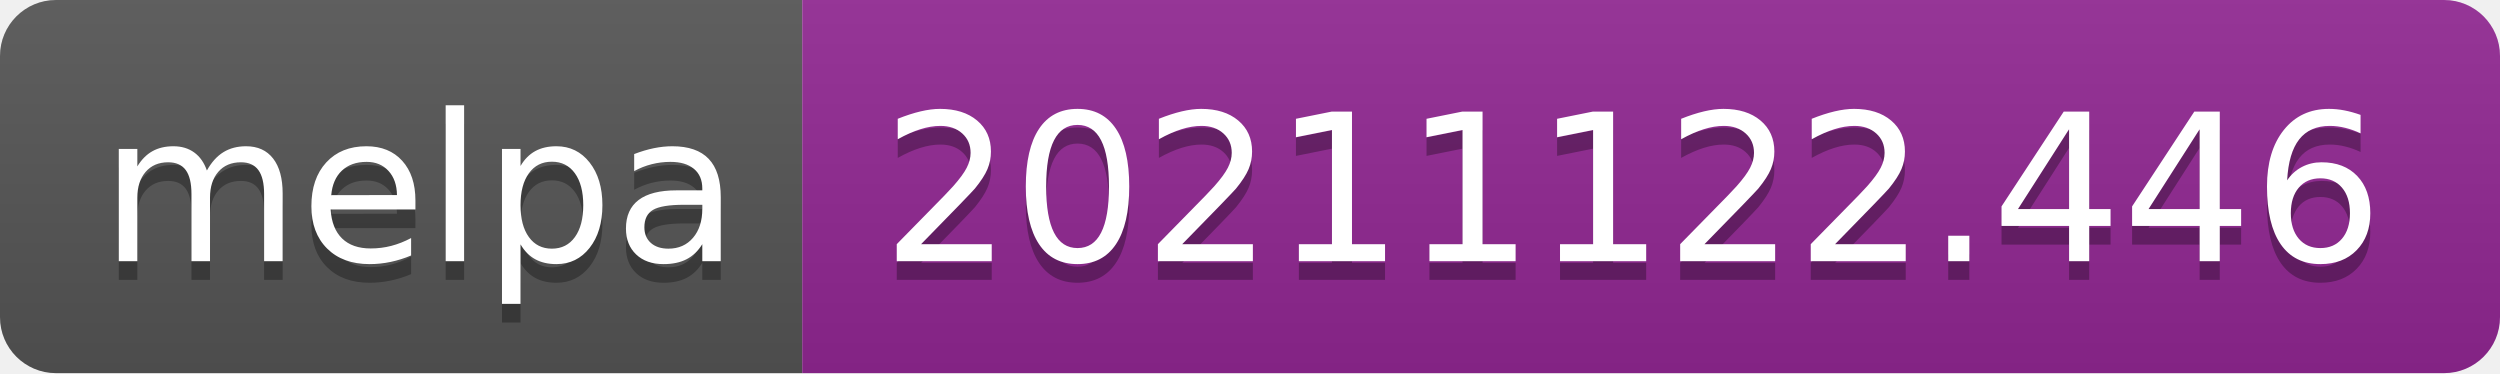
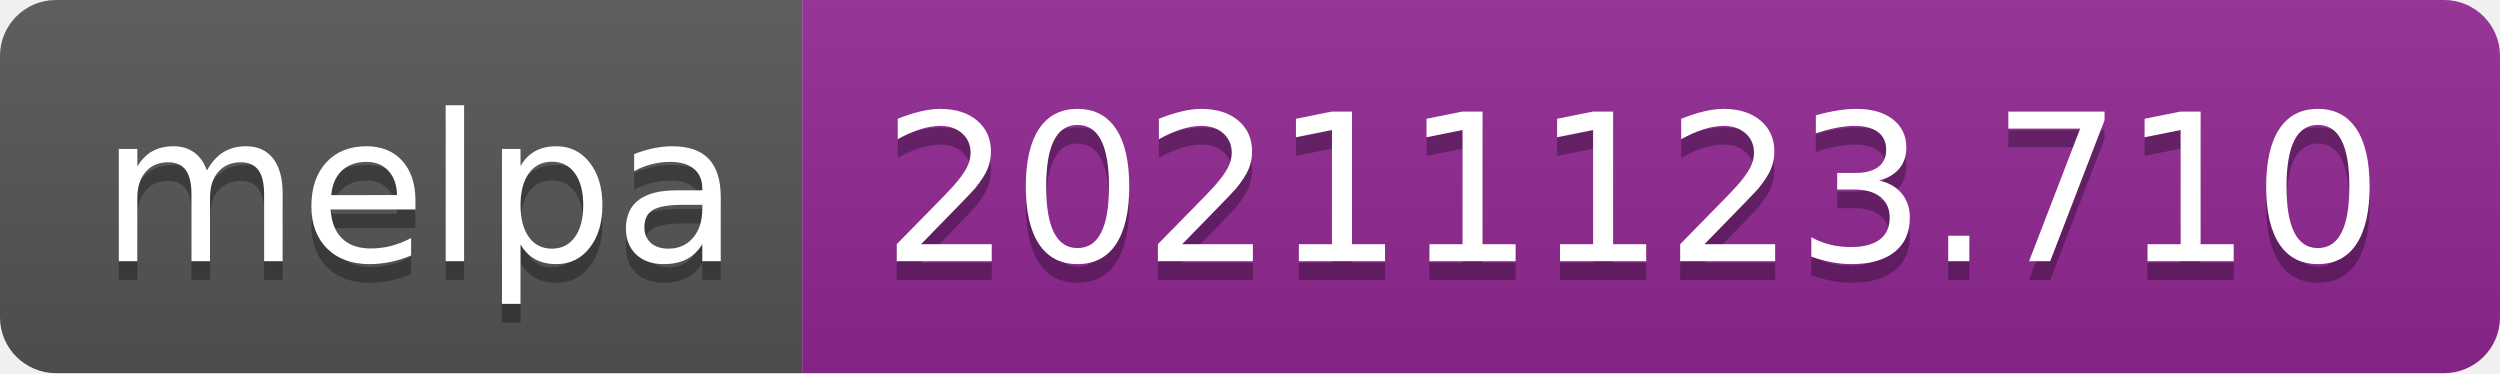
- <svg xmlns="http://www.w3.org/2000/svg" width="134" height="20" role="img" aria-label="melpa: 20211122.446">
+ <svg xmlns="http://www.w3.org/2000/svg" width="134" height="20" role="img" aria-label="melpa: 20211123.710">
  <linearGradient id="s" x2="0" y2="100%">
    <stop offset="0" stop-color="#bbb" stop-opacity=".1" />
    <stop offset="1" stop-opacity=".1" />
  </linearGradient>
  <clipPath id="r">
    <rect width="134" height="20" rx="3" fill="#fff" />
  </clipPath>
  <g clip-path="url(#r)">
    <rect width="43" height="20" fill="#555" />
    <rect x="43" width="91" height="20" fill="#922793" />
    <rect width="134" height="20" fill="url(#s)" />
  </g>
  <g fill="#fff" text-anchor="middle" font-family="Verdana,Geneva,DejaVu Sans,sans-serif" text-rendering="geometricPrecision" font-size="110">
    <text aria-hidden="true" x="225" y="150" fill="#010101" fill-opacity=".3" transform="scale(.1)" textLength="330">melpa</text>
    <text x="225" y="140" transform="scale(.1)" fill="#fff" textLength="330">melpa</text>
-     <text aria-hidden="true" x="875" y="150" fill="#010101" fill-opacity=".3" transform="scale(.1)" textLength="810">20211122.446</text>
-     <text x="875" y="140" transform="scale(.1)" fill="#fff" textLength="810">20211122.446</text>
+     <text aria-hidden="true" x="875" y="150" fill="#010101" fill-opacity=".3" transform="scale(.1)" textLength="810">20211123.710</text>
+     <text x="875" y="140" transform="scale(.1)" fill="#fff" textLength="810">20211123.710</text>
  </g>
</svg>
